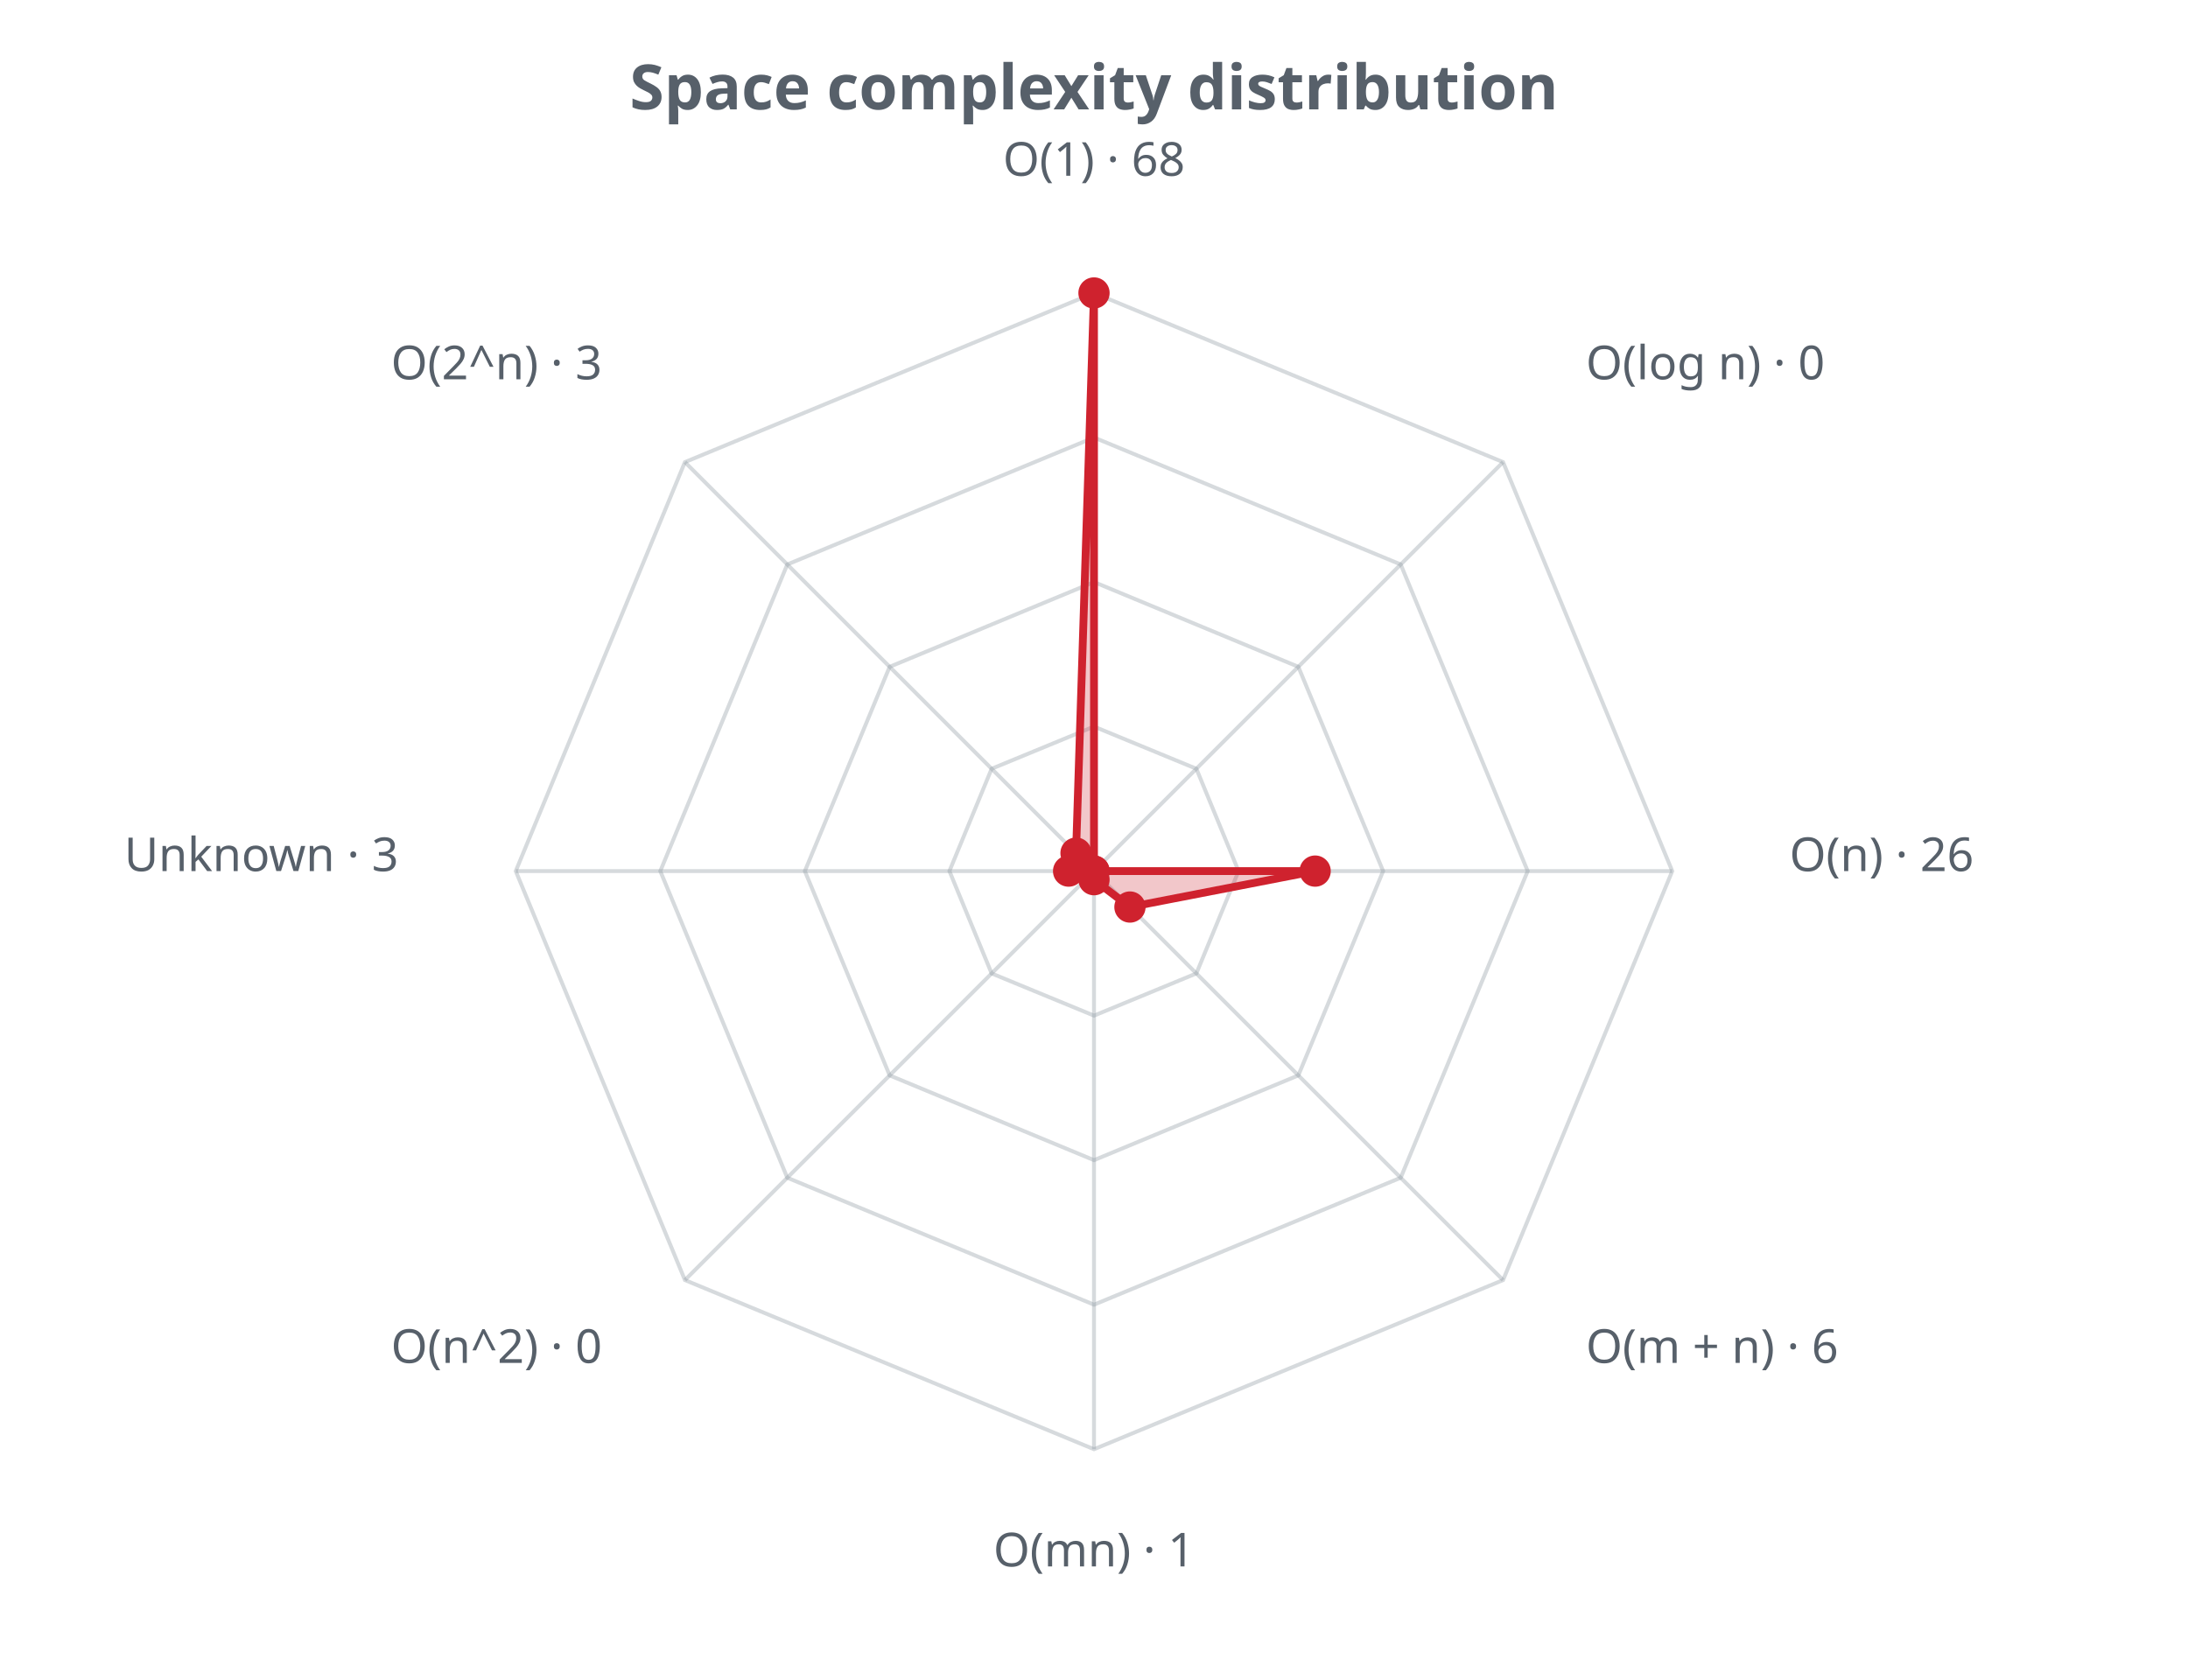
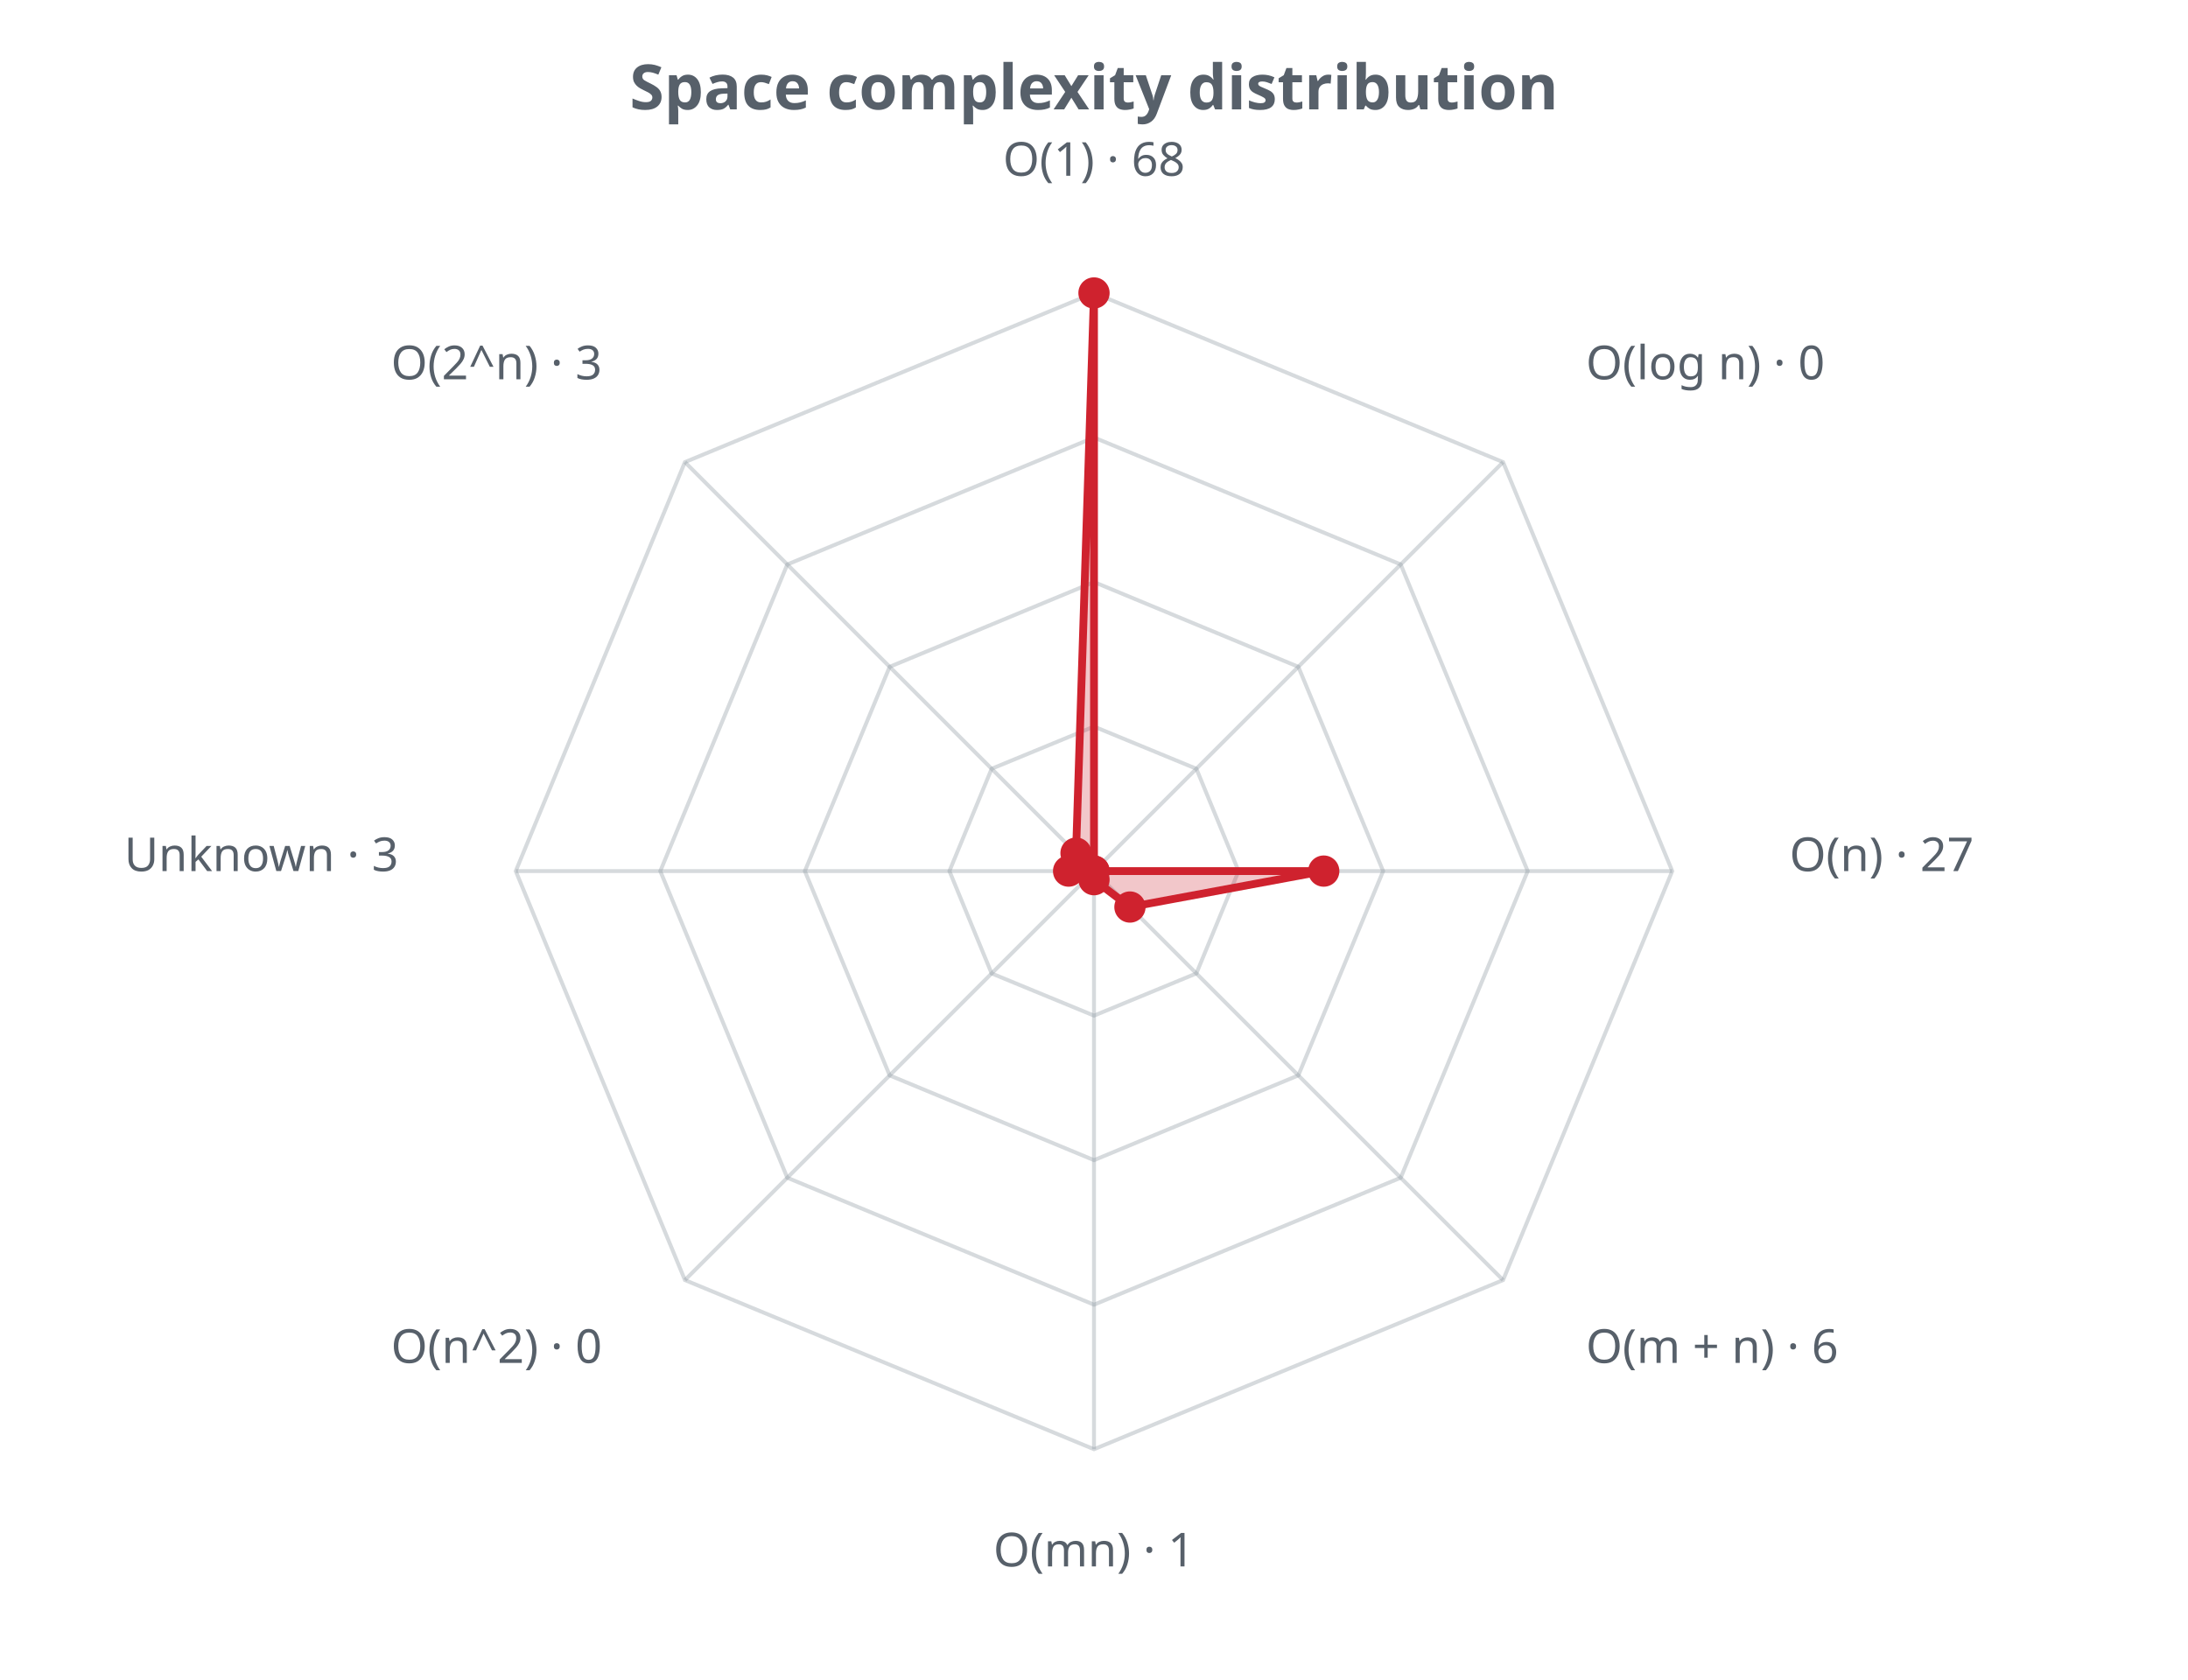
<svg xmlns="http://www.w3.org/2000/svg" width="560" height="430" viewBox="0 0 560 430" role="img">
  <defs>
    <style>.t{fill:#57606a;font-family:sans-serif}.g{stroke:#8b949e;stroke-opacity:.35;fill:none}@media (prefers-color-scheme: dark){.t{fill:#c9d1d9}.g{stroke:#8b949e}</style>
  </defs>
  <text class="t" x="280.0" y="28" text-anchor="middle" font-size="16" font-weight="bold">Space complexity distribution</text>
  <polygon class="g" stroke-width="1" points="280.0,186.0 306.2,196.8 317.0,223.0 306.2,249.2 280.0,260.0 253.8,249.2 243.0,223.0 253.8,196.8" />
  <polygon class="g" stroke-width="1" points="280.0,149.0 332.3,170.7 354.0,223.0 332.3,275.3 280.0,297.0 227.7,275.3 206.0,223.0 227.7,170.7" />
  <polygon class="g" stroke-width="1" points="280.0,112.0 358.5,144.5 391.0,223.0 358.5,301.5 280.0,334.0 201.5,301.5 169.0,223.0 201.5,144.5" />
  <polygon class="g" stroke-width="1" points="280.0,75.0 384.7,118.3 428.0,223.0 384.7,327.7 280.0,371.0 175.3,327.7 132.0,223.0 175.3,118.3" />
  <line class="g" x1="280.0" y1="223.0" x2="280.0" y2="75.0" />
  <line class="g" x1="280.0" y1="223.0" x2="384.7" y2="118.3" />
  <line class="g" x1="280.0" y1="223.0" x2="428.0" y2="223.0" />
  <line class="g" x1="280.0" y1="223.0" x2="384.7" y2="327.7" />
  <line class="g" x1="280.0" y1="223.0" x2="280.0" y2="371.0" />
  <line class="g" x1="280.0" y1="223.0" x2="175.3" y2="327.7" />
  <line class="g" x1="280.0" y1="223.0" x2="132.0" y2="223.0" />
  <line class="g" x1="280.0" y1="223.0" x2="175.3" y2="118.3" />
-   <polygon points="280.0,75.0 280.0,223.0 336.6,223.0 289.2,232.2 280.0,225.2 280.0,223.0 273.5,223.0 275.4,218.4" fill="#cf222e" fill-opacity="0.25" stroke="#cf222e" stroke-width="2" />
+   <polygon points="280.0,75.0 280.0,223.0 338.8,223.0 289.2,232.2 280.0,225.2 280.0,223.0 273.5,223.0 275.4,218.4" fill="#cf222e" fill-opacity="0.25" stroke="#cf222e" stroke-width="2" />
  <circle cx="280.0" cy="75.0" r="4" fill="#cf222e" />
  <circle cx="280.0" cy="223.0" r="4" fill="#cf222e" />
-   <circle cx="336.6" cy="223.0" r="4" fill="#cf222e" />
+   <circle cx="338.8" cy="223.0" r="4" fill="#cf222e" />
  <circle cx="289.2" cy="232.2" r="4" fill="#cf222e" />
  <circle cx="280.0" cy="225.2" r="4" fill="#cf222e" />
  <circle cx="280.0" cy="223.0" r="4" fill="#cf222e" />
  <circle cx="273.5" cy="223.0" r="4" fill="#cf222e" />
  <circle cx="275.4" cy="218.4" r="4" fill="#cf222e" />
  <text class="t" x="280.0" y="45.0" text-anchor="middle" font-size="12">O(1) · 68</text>
  <text class="t" x="405.9" y="97.1" text-anchor="start" font-size="12">O(log n) · 0</text>
-   <text class="t" x="458.0" y="223.0" text-anchor="start" font-size="12">O(n) · 26</text>
+   <text class="t" x="458.0" y="223.0" text-anchor="start" font-size="12">O(n) · 27</text>
  <text class="t" x="405.9" y="348.9" text-anchor="start" font-size="12">O(m + n) · 6</text>
  <text class="t" x="280.0" y="401.0" text-anchor="middle" font-size="12">O(mn) · 1</text>
  <text class="t" x="154.1" y="348.9" text-anchor="end" font-size="12">O(n^2) · 0</text>
  <text class="t" x="102.0" y="223.0" text-anchor="end" font-size="12">Unknown · 3</text>
  <text class="t" x="154.1" y="97.1" text-anchor="end" font-size="12">O(2^n) · 3</text>
</svg>
